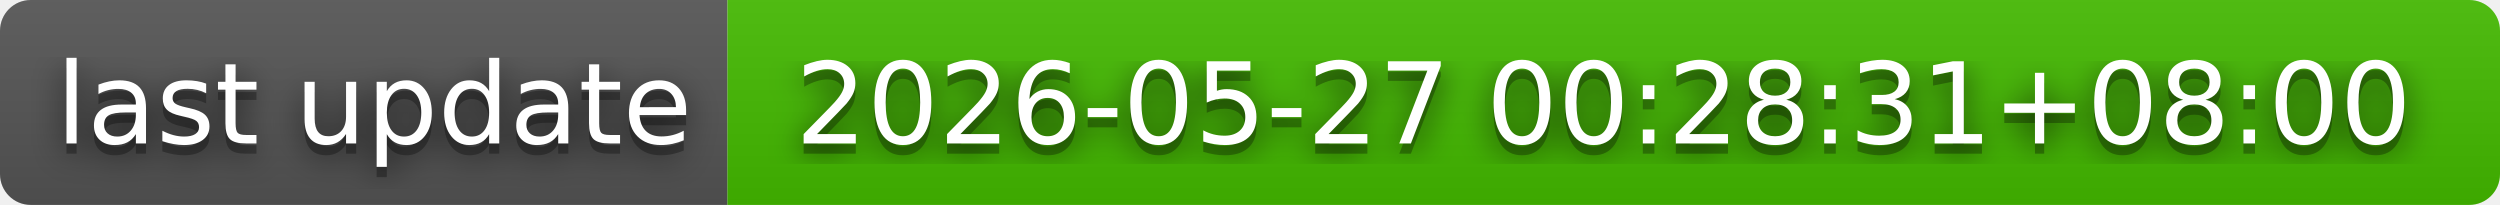
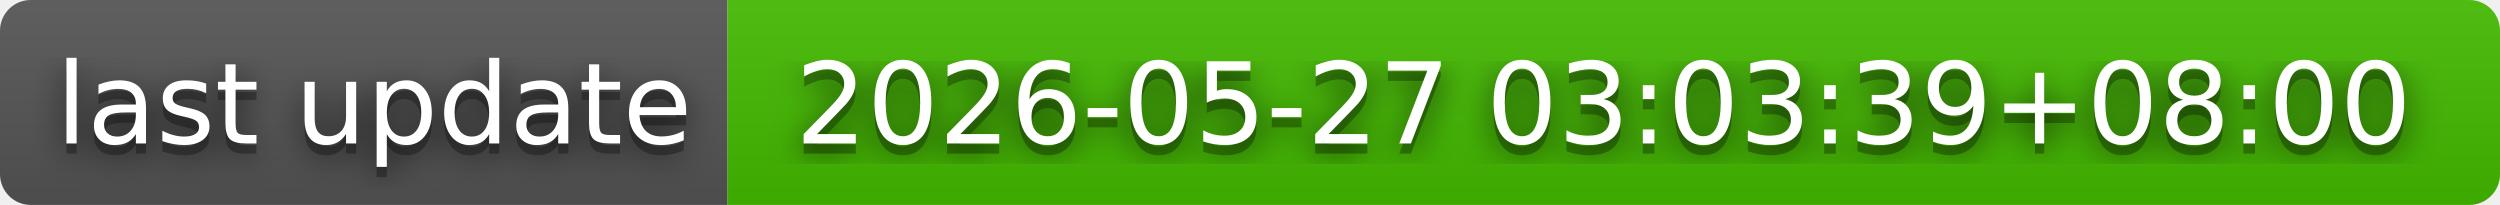
- <svg xmlns="http://www.w3.org/2000/svg" width="244" height="20" role="img" aria-label="last update: 2026-05-27 00:28:31+08:00">
+ <svg xmlns="http://www.w3.org/2000/svg" width="244" height="20" role="img" aria-label="last update: 2026-05-27 03:03:39+08:00">
  <filter id="blur">
    <feGaussianBlur in="SourceGraphic" stdDeviation="16" />
  </filter>
  <linearGradient id="s" x2="0" y2="100%">
    <stop offset="0" stop-color="#bbb" stop-opacity=".1" />
    <stop offset="1" stop-opacity=".1" />
  </linearGradient>
  <clipPath id="r">
    <rect width="244" height="20" rx="3" fill="#fff" />
  </clipPath>
  <g clip-path="url(#r)">
    <rect width="71" height="20" fill="#555" />
    <rect x="71" width="173" height="20" fill="#4b0" />
    <rect width="244" height="20" fill="url(#s)" />
  </g>
  <g fill="#fff" text-anchor="middle" font-family="Verdana,Geneva,DejaVu Sans,sans-serif" text-rendering="geometricPrecision" font-size="110">
    <text aria-hidden="true" x="365" y="150" fill="#010101" fill-opacity=".80" filter="url(#blur)" transform="scale(.1)" textLength="610">last update</text>
    <text aria-hidden="true" x="365" y="150" fill="#010101" fill-opacity=".3" transform="scale(.1)" textLength="610">last update</text>
    <text x="365" y="140" transform="scale(.1)" fill="#fff" textLength="610">last update</text>
-     <text aria-hidden="true" x="1565" y="150" fill="#010101" fill-opacity=".80" filter="url(#blur)" transform="scale(.1)" textLength="1630">2026-05-27 00:28:31+08:00</text>
-     <text aria-hidden="true" x="1565" y="150" fill="#010101" fill-opacity=".3" transform="scale(.1)" textLength="1630">2026-05-27 00:28:31+08:00</text>
-     <text x="1565" y="140" transform="scale(.1)" fill="#fff" textLength="1630">2026-05-27 00:28:31+08:00</text>
+     <text aria-hidden="true" x="1565" y="150" fill="#010101" fill-opacity=".80" filter="url(#blur)" transform="scale(.1)" textLength="1630">2026-05-27 03:03:39+08:00</text>
+     <text aria-hidden="true" x="1565" y="150" fill="#010101" fill-opacity=".3" transform="scale(.1)" textLength="1630">2026-05-27 03:03:39+08:00</text>
+     <text x="1565" y="140" transform="scale(.1)" fill="#fff" textLength="1630">2026-05-27 03:03:39+08:00</text>
  </g>
</svg>
